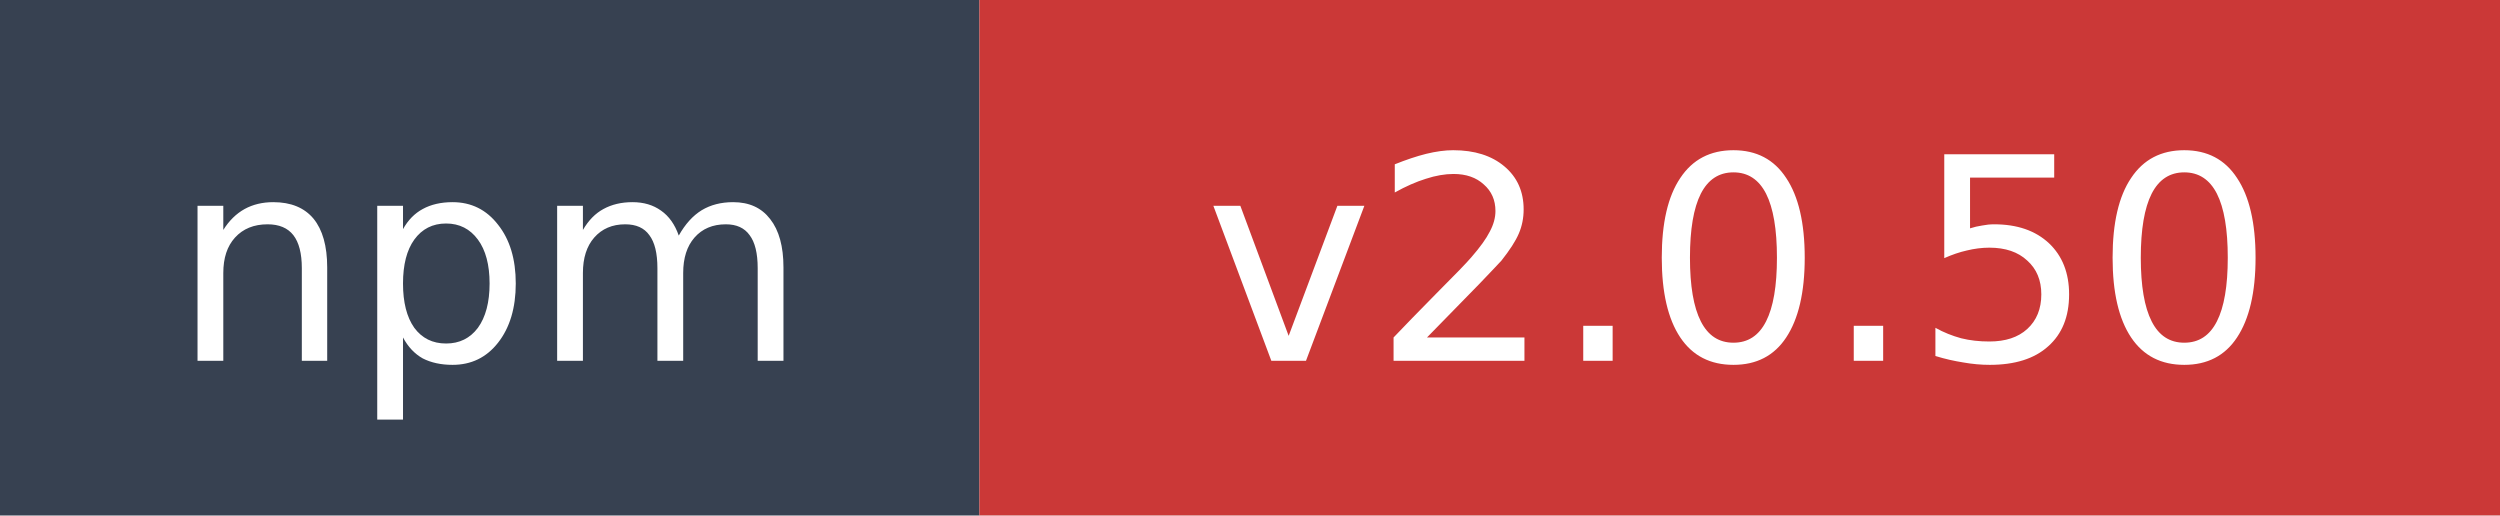
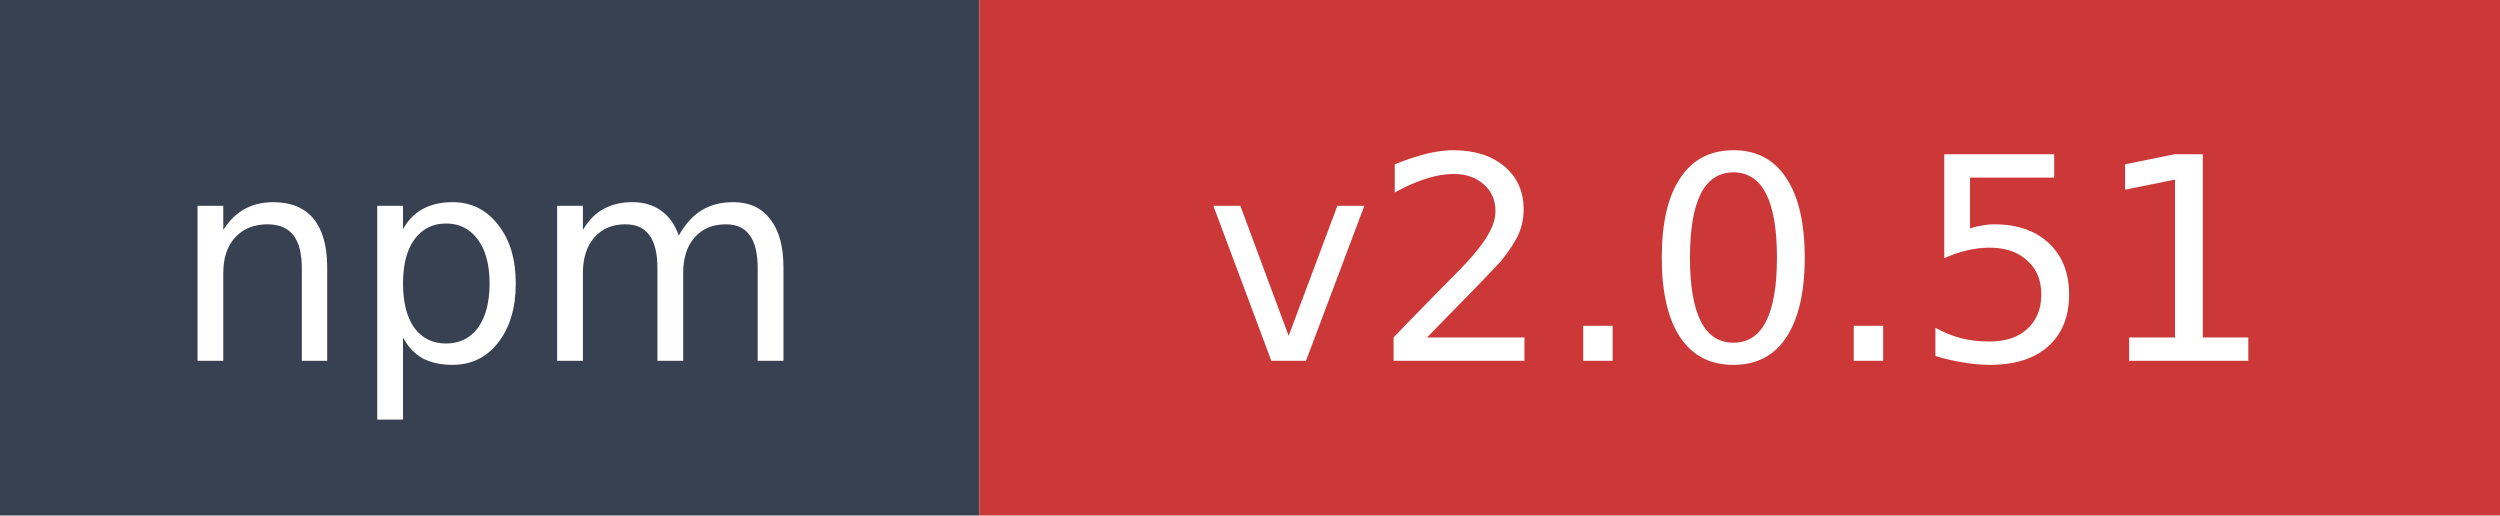
- <svg xmlns="http://www.w3.org/2000/svg" width="97" height="20" role="img" aria-label="npm: v2.0.50">
+ <svg xmlns="http://www.w3.org/2000/svg" width="97" height="20" role="img" aria-label="npm: v2.0.51">
  <rect width="38" height="20" fill="#374151" />
  <rect x="38" width="59" height="20" fill="#cb3837" />
  <text x="19" y="14" fill="#ffffff" font-family="Verdana,Geneva,DejaVu Sans,sans-serif" font-size="11" text-anchor="middle">npm</text>
-   <text x="67.5" y="14" fill="#ffffff" font-family="Verdana,Geneva,DejaVu Sans,sans-serif" font-size="11" text-anchor="middle">v2.0.50</text>
+   <text x="67.5" y="14" fill="#ffffff" font-family="Verdana,Geneva,DejaVu Sans,sans-serif" font-size="11" text-anchor="middle">v2.0.51</text>
</svg>
